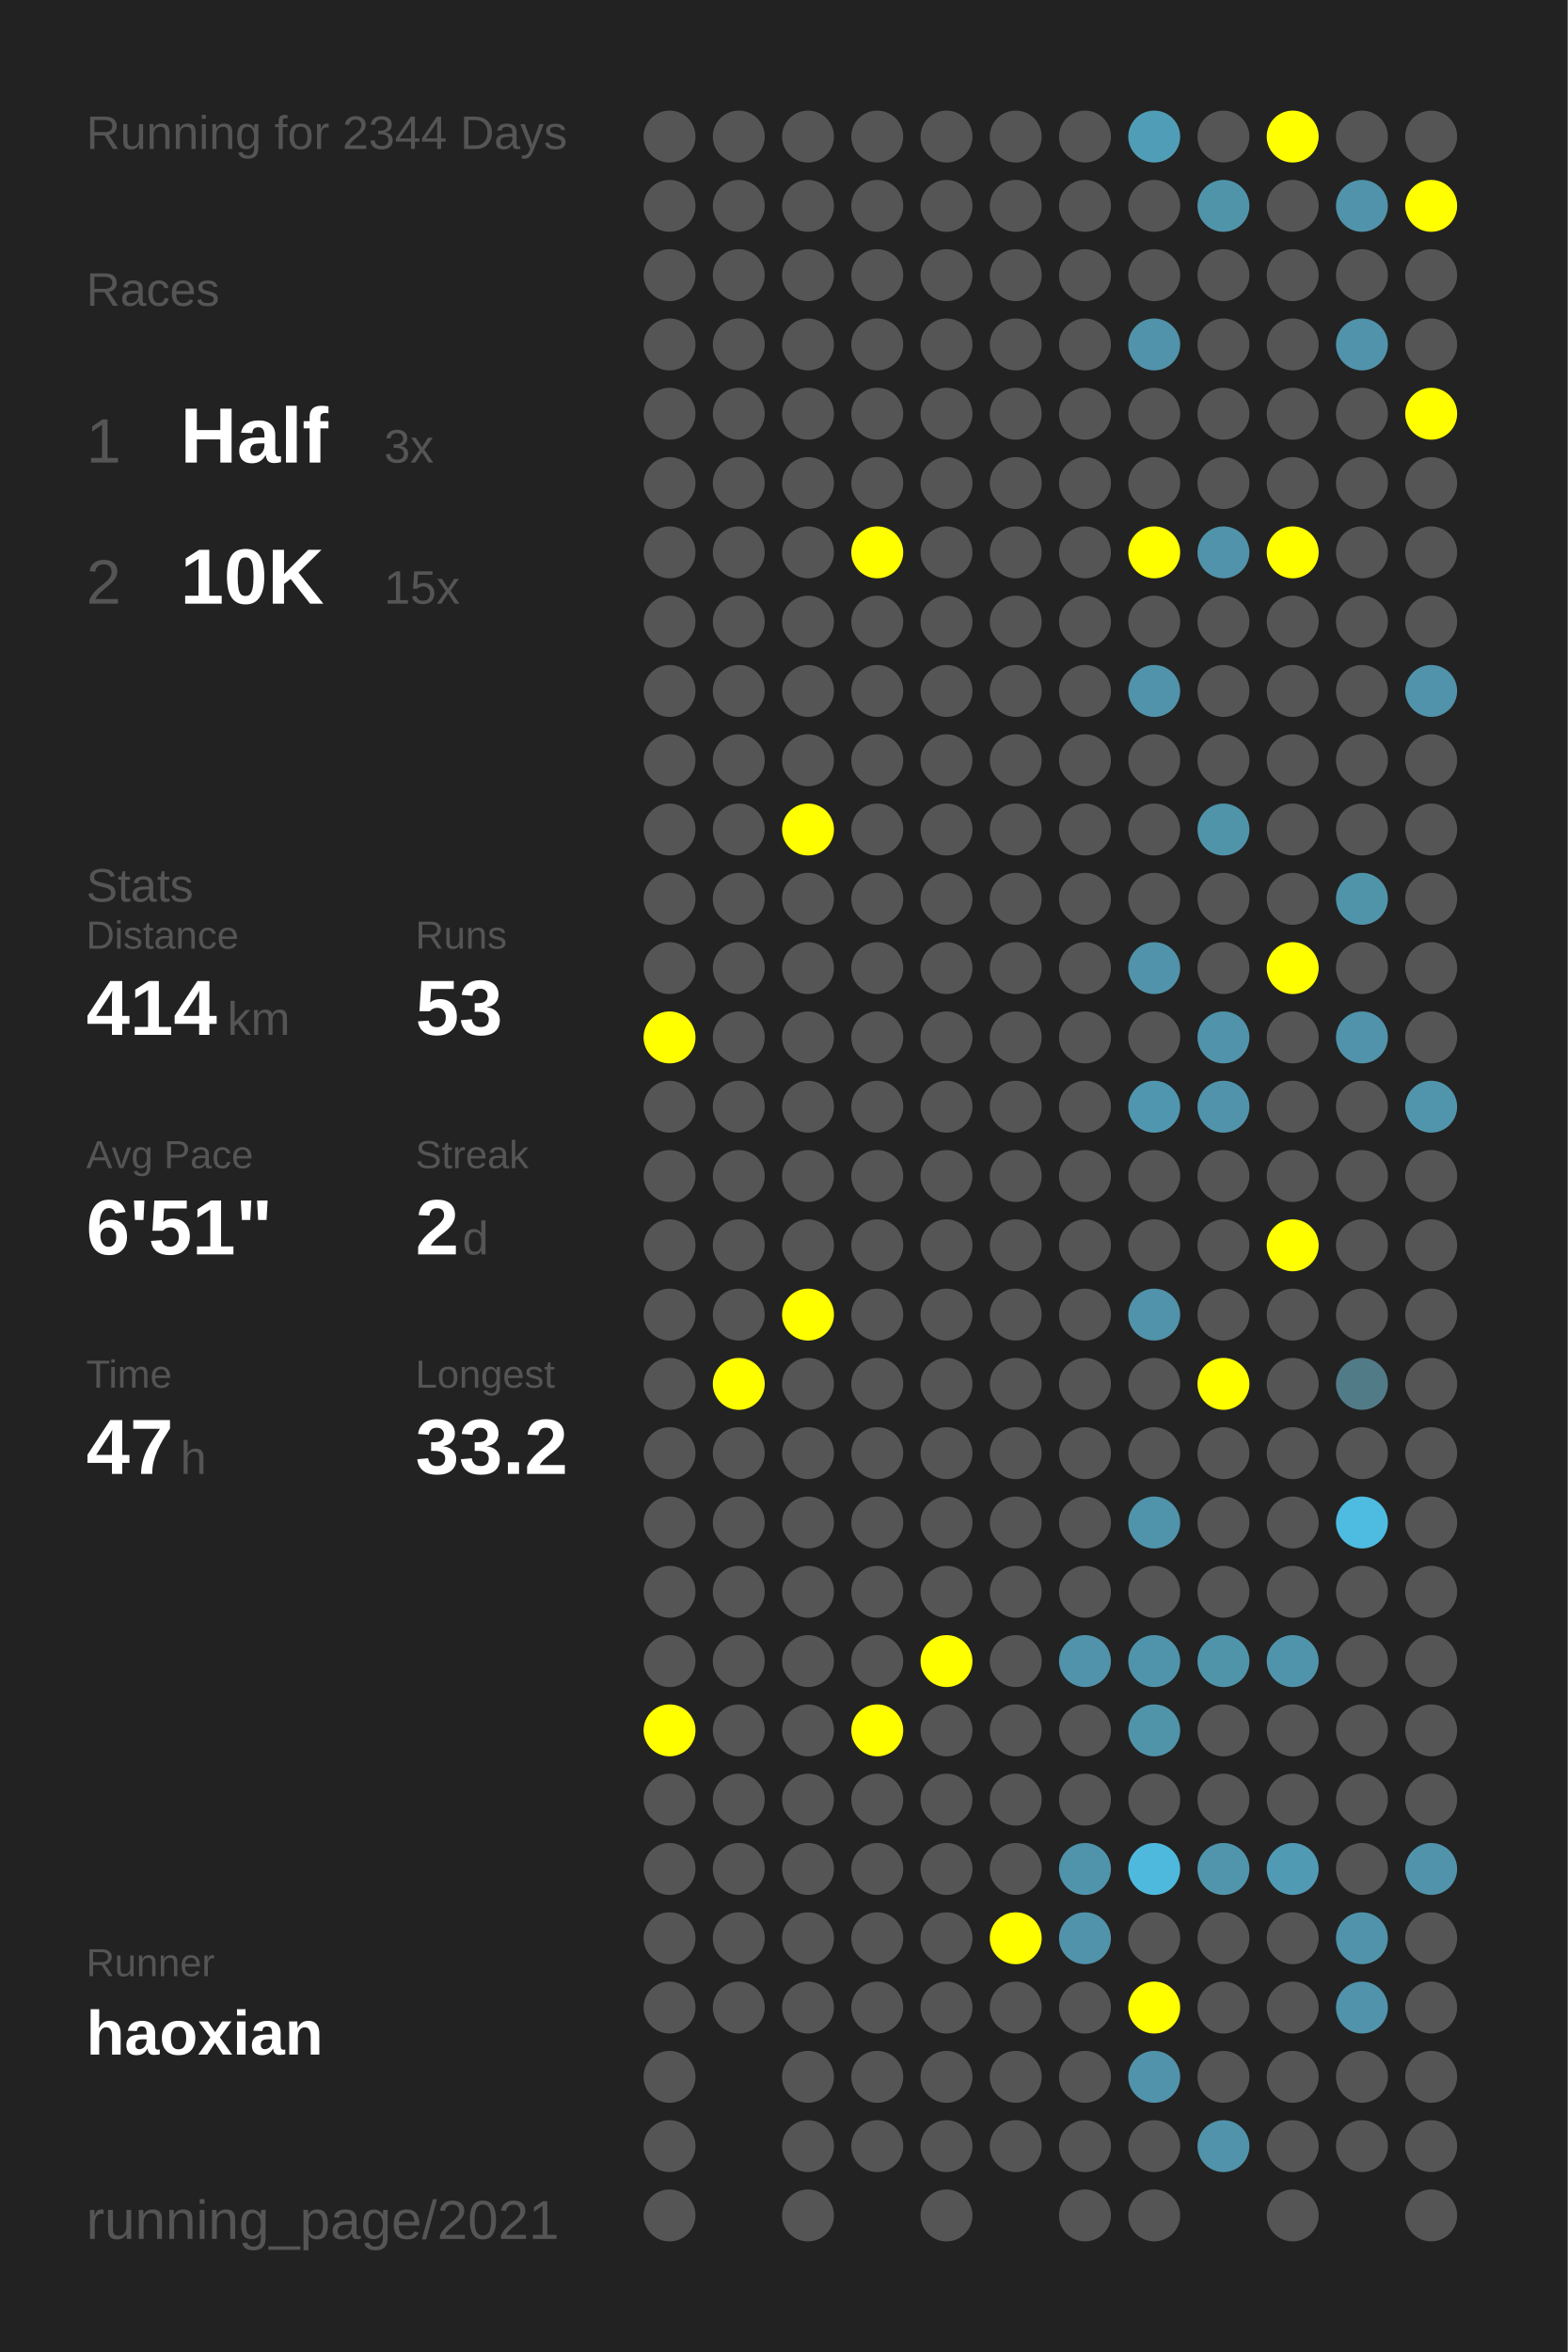
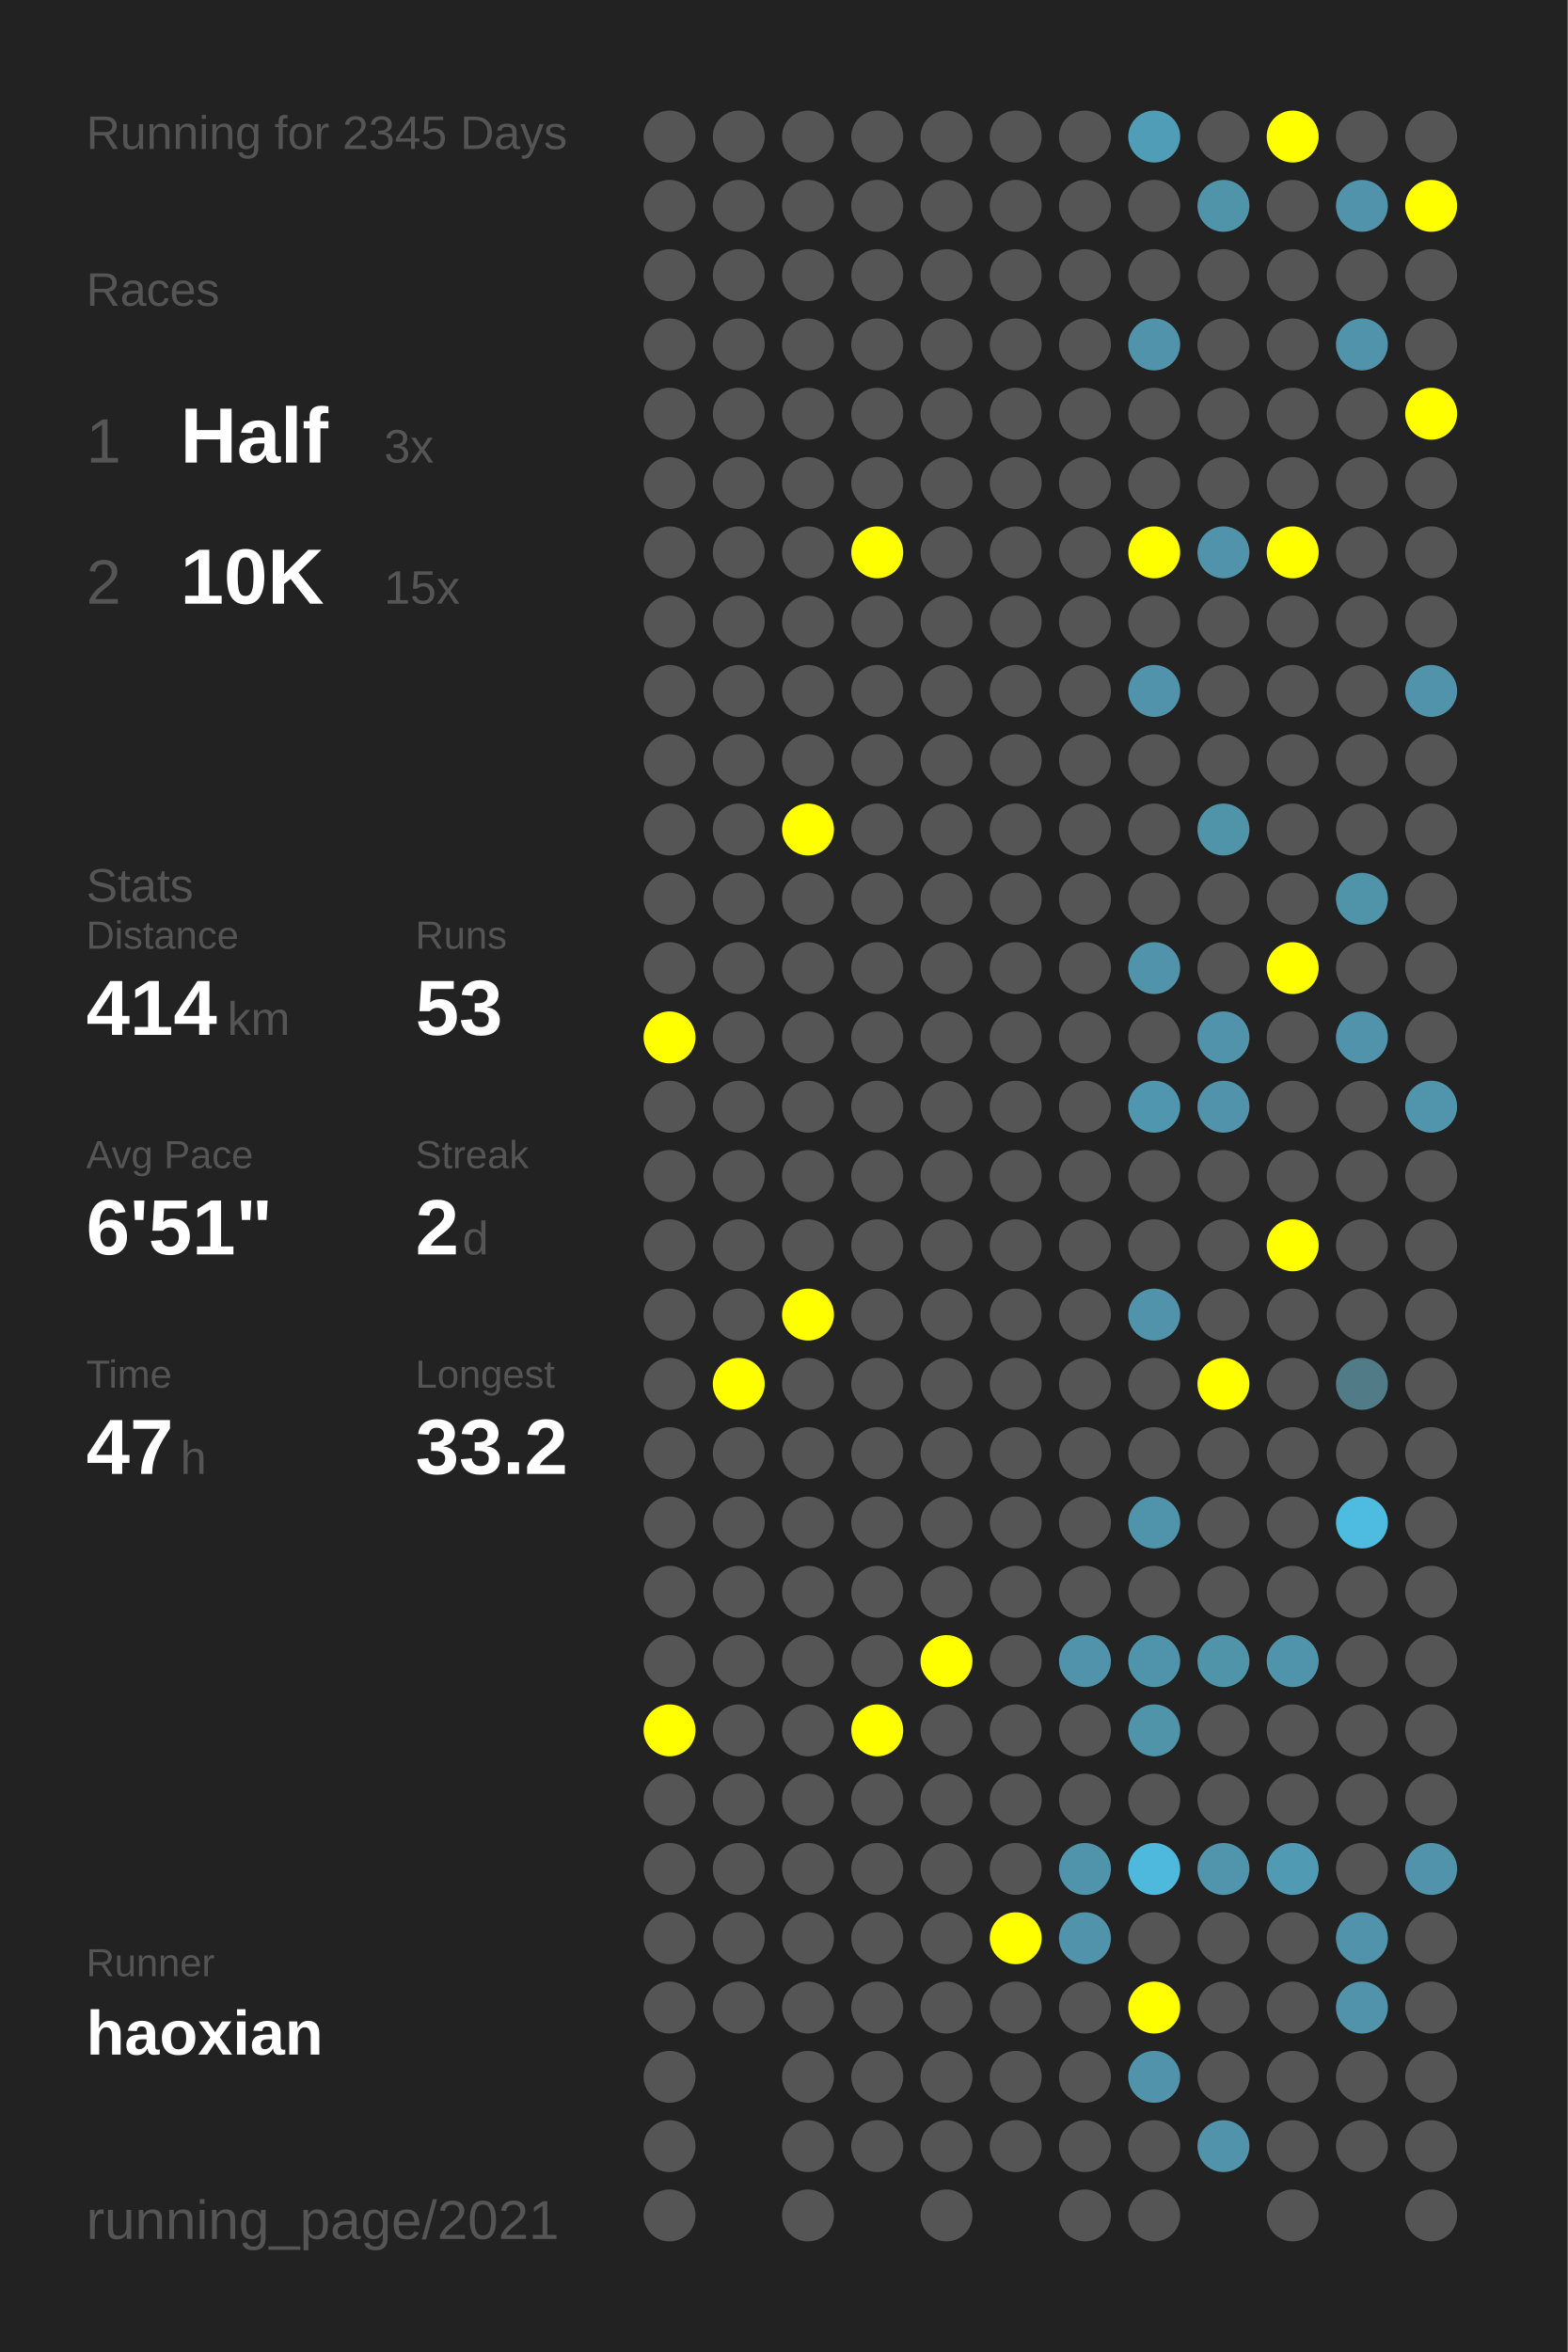
<svg xmlns="http://www.w3.org/2000/svg" baseProfile="full" height="300mm" version="1.1" viewBox="0,0,200,300" width="200mm">
  <defs />
  <rect fill="#222222" height="300" width="200" x="0" y="0" />
-   <text fill="#555555" style="font-size:6px; font-family:Arial;" x="11" y="19">Running for 2344 Days</text>
+   <text fill="#555555" style="font-size:6px; font-family:Arial;" x="11" y="19">Running for 2345 Days</text>
  <text fill="#555555" style="font-size:6px; font-family:Arial;" x="11" y="39">Races</text>
  <text fill="#555555" style="font-size:8px; font-family:Arial;" x="11" y="59">1</text>
  <text fill="#FFFFFF" style="font-size:10px; font-family:Arial; font-weight:bold;" x="23" y="59">Half</text>
  <text fill="#555555" style="font-size:6px; font-family:Arial;" x="49" y="59">3x</text>
  <text fill="#555555" style="font-size:8px; font-family:Arial;" x="11" y="77">2</text>
  <text fill="#FFFFFF" style="font-size:10px; font-family:Arial; font-weight:bold;" x="23" y="77">10K</text>
  <text fill="#555555" style="font-size:6px; font-family:Arial;" x="49" y="77">15x</text>
  <text fill="#555555" style="font-size:6px; font-family:Arial;" x="11" y="115">Stats</text>
  <text fill="#555555" style="font-size:5px; font-family:Arial;" x="11" y="121">Distance</text>
  <text fill="#FFFFFF" style="font-size:10px; font-family:Arial; font-weight:bold;" x="11" y="132">414</text>
  <text fill="#555555" style="font-size:6px; font-family:Arial;" x="29" y="132">km</text>
  <text fill="#555555" style="font-size:5px; font-family:Arial;" x="53" y="121">Runs</text>
  <text fill="#FFFFFF" style="font-size:10px; font-family:Arial; font-weight:bold;" x="53" y="132">53</text>
  <text fill="#555555" style="font-size:5px; font-family:Arial;" x="11" y="149">Avg Pace</text>
  <text fill="#FFFFFF" style="font-size:10px; font-family:Arial; font-weight:bold;" x="11" y="160">6'51"</text>
  <text fill="#555555" style="font-size:5px; font-family:Arial;" x="53" y="149">Streak</text>
  <text fill="#FFFFFF" style="font-size:10px; font-family:Arial; font-weight:bold;" x="53" y="160">2</text>
  <text fill="#555555" style="font-size:6px; font-family:Arial;" x="59" y="160">d</text>
  <text fill="#555555" style="font-size:5px; font-family:Arial;" x="11" y="177">Time</text>
  <text fill="#FFFFFF" style="font-size:10px; font-family:Arial; font-weight:bold;" x="11" y="188">47</text>
  <text fill="#555555" style="font-size:6px; font-family:Arial;" x="23" y="188">h</text>
  <text fill="#555555" style="font-size:5px; font-family:Arial;" x="53" y="177">Longest</text>
  <text fill="#FFFFFF" style="font-size:10px; font-family:Arial; font-weight:bold;" x="53" y="188">33.2</text>
  <text fill="#555555" style="font-size:5px; font-family:Arial;" x="11" y="252.065">Runner</text>
  <text fill="#FFFFFF" style="font-size:8px; font-family:Arial; font-weight:bold;" x="11" y="262.065">haoxian</text>
  <text fill="#555555" style="font-size:7px; font-family:Arial;" x="11" y="285.581">running_page/2021</text>
  <circle cx="85.417" cy="17.419" fill="#555555" r="3.312" />
  <circle cx="85.417" cy="26.258" fill="#555555" r="3.312" />
  <circle cx="85.417" cy="35.097" fill="#555555" r="3.312" />
  <circle cx="85.417" cy="43.935" fill="#555555" r="3.312" />
  <circle cx="85.417" cy="52.774" fill="#555555" r="3.312" />
  <circle cx="85.417" cy="61.613" fill="#555555" r="3.312" />
  <circle cx="85.417" cy="70.452" fill="#555555" r="3.312" />
  <circle cx="85.417" cy="79.29" fill="#555555" r="3.312" />
  <circle cx="85.417" cy="88.129" fill="#555555" r="3.312" />
  <circle cx="85.417" cy="96.968" fill="#555555" r="3.312" />
  <circle cx="85.417" cy="105.806" fill="#555555" r="3.312" />
  <circle cx="85.417" cy="114.645" fill="#555555" r="3.312" />
  <circle cx="85.417" cy="123.484" fill="#555555" r="3.312" />
  <circle cx="85.417" cy="132.323" fill="#FFFF00" r="3.312" />
  <circle cx="85.417" cy="141.161" fill="#555555" r="3.312" />
  <circle cx="85.417" cy="150" fill="#555555" r="3.312" />
  <circle cx="85.417" cy="158.839" fill="#555555" r="3.312" />
  <circle cx="85.417" cy="167.677" fill="#555555" r="3.312" />
  <circle cx="85.417" cy="176.516" fill="#555555" r="3.312" />
  <circle cx="85.417" cy="185.355" fill="#555555" r="3.312" />
  <circle cx="85.417" cy="194.194" fill="#555555" r="3.312" />
  <circle cx="85.417" cy="203.032" fill="#555555" r="3.312" />
  <circle cx="85.417" cy="211.871" fill="#555555" r="3.312" />
  <circle cx="85.417" cy="220.71" fill="#FFFF00" r="3.312" />
  <circle cx="85.417" cy="229.548" fill="#555555" r="3.312" />
  <circle cx="85.417" cy="238.387" fill="#555555" r="3.312" />
  <circle cx="85.417" cy="247.226" fill="#555555" r="3.312" />
  <circle cx="85.417" cy="256.065" fill="#555555" r="3.312" />
  <circle cx="85.417" cy="264.903" fill="#555555" r="3.312" />
  <circle cx="85.417" cy="273.742" fill="#555555" r="3.312" />
  <circle cx="85.417" cy="282.581" fill="#555555" r="3.312" />
  <circle cx="94.25" cy="17.419" fill="#555555" r="3.312" />
  <circle cx="94.25" cy="26.258" fill="#555555" r="3.312" />
  <circle cx="94.25" cy="35.097" fill="#555555" r="3.312" />
  <circle cx="94.25" cy="43.935" fill="#555555" r="3.312" />
  <circle cx="94.25" cy="52.774" fill="#555555" r="3.312" />
  <circle cx="94.25" cy="61.613" fill="#555555" r="3.312" />
  <circle cx="94.25" cy="70.452" fill="#555555" r="3.312" />
  <circle cx="94.25" cy="79.29" fill="#555555" r="3.312" />
  <circle cx="94.25" cy="88.129" fill="#555555" r="3.312" />
  <circle cx="94.25" cy="96.968" fill="#555555" r="3.312" />
  <circle cx="94.25" cy="105.806" fill="#555555" r="3.312" />
  <circle cx="94.25" cy="114.645" fill="#555555" r="3.312" />
  <circle cx="94.25" cy="123.484" fill="#555555" r="3.312" />
  <circle cx="94.25" cy="132.323" fill="#555555" r="3.312" />
  <circle cx="94.25" cy="141.161" fill="#555555" r="3.312" />
  <circle cx="94.25" cy="150" fill="#555555" r="3.312" />
  <circle cx="94.25" cy="158.839" fill="#555555" r="3.312" />
  <circle cx="94.25" cy="167.677" fill="#555555" r="3.312" />
  <circle cx="94.25" cy="176.516" fill="#FFFF00" r="3.312" />
  <circle cx="94.25" cy="185.355" fill="#555555" r="3.312" />
  <circle cx="94.25" cy="194.194" fill="#555555" r="3.312" />
  <circle cx="94.25" cy="203.032" fill="#555555" r="3.312" />
  <circle cx="94.25" cy="211.871" fill="#555555" r="3.312" />
  <circle cx="94.25" cy="220.71" fill="#555555" r="3.312" />
  <circle cx="94.25" cy="229.548" fill="#555555" r="3.312" />
  <circle cx="94.25" cy="238.387" fill="#555555" r="3.312" />
  <circle cx="94.25" cy="247.226" fill="#555555" r="3.312" />
  <circle cx="94.25" cy="256.065" fill="#555555" r="3.312" />
  <circle cx="103.083" cy="17.419" fill="#555555" r="3.312" />
  <circle cx="103.083" cy="26.258" fill="#555555" r="3.312" />
  <circle cx="103.083" cy="35.097" fill="#555555" r="3.312" />
  <circle cx="103.083" cy="43.935" fill="#555555" r="3.312" />
  <circle cx="103.083" cy="52.774" fill="#555555" r="3.312" />
  <circle cx="103.083" cy="61.613" fill="#555555" r="3.312" />
  <circle cx="103.083" cy="70.452" fill="#555555" r="3.312" />
  <circle cx="103.083" cy="79.29" fill="#555555" r="3.312" />
  <circle cx="103.083" cy="88.129" fill="#555555" r="3.312" />
  <circle cx="103.083" cy="96.968" fill="#555555" r="3.312" />
  <circle cx="103.083" cy="105.806" fill="#FFFF00" r="3.312" />
  <circle cx="103.083" cy="114.645" fill="#555555" r="3.312" />
  <circle cx="103.083" cy="123.484" fill="#555555" r="3.312" />
  <circle cx="103.083" cy="132.323" fill="#555555" r="3.312" />
  <circle cx="103.083" cy="141.161" fill="#555555" r="3.312" />
  <circle cx="103.083" cy="150" fill="#555555" r="3.312" />
  <circle cx="103.083" cy="158.839" fill="#555555" r="3.312" />
  <circle cx="103.083" cy="167.677" fill="#FFFF00" r="3.312" />
  <circle cx="103.083" cy="176.516" fill="#555555" r="3.312" />
  <circle cx="103.083" cy="185.355" fill="#555555" r="3.312" />
  <circle cx="103.083" cy="194.194" fill="#555555" r="3.312" />
  <circle cx="103.083" cy="203.032" fill="#555555" r="3.312" />
  <circle cx="103.083" cy="211.871" fill="#555555" r="3.312" />
  <circle cx="103.083" cy="220.71" fill="#555555" r="3.312" />
  <circle cx="103.083" cy="229.548" fill="#555555" r="3.312" />
  <circle cx="103.083" cy="238.387" fill="#555555" r="3.312" />
  <circle cx="103.083" cy="247.226" fill="#555555" r="3.312" />
  <circle cx="103.083" cy="256.065" fill="#555555" r="3.312" />
  <circle cx="103.083" cy="264.903" fill="#555555" r="3.312" />
  <circle cx="103.083" cy="273.742" fill="#555555" r="3.312" />
  <circle cx="103.083" cy="282.581" fill="#555555" r="3.312" />
  <circle cx="111.917" cy="17.419" fill="#555555" r="3.312" />
  <circle cx="111.917" cy="26.258" fill="#555555" r="3.312" />
  <circle cx="111.917" cy="35.097" fill="#555555" r="3.312" />
  <circle cx="111.917" cy="43.935" fill="#555555" r="3.312" />
  <circle cx="111.917" cy="52.774" fill="#555555" r="3.312" />
  <circle cx="111.917" cy="61.613" fill="#555555" r="3.312" />
  <circle cx="111.917" cy="70.452" fill="#FFFF00" r="3.312" />
  <circle cx="111.917" cy="79.29" fill="#555555" r="3.312" />
  <circle cx="111.917" cy="88.129" fill="#555555" r="3.312" />
  <circle cx="111.917" cy="96.968" fill="#555555" r="3.312" />
  <circle cx="111.917" cy="105.806" fill="#555555" r="3.312" />
  <circle cx="111.917" cy="114.645" fill="#555555" r="3.312" />
  <circle cx="111.917" cy="123.484" fill="#555555" r="3.312" />
  <circle cx="111.917" cy="132.323" fill="#555555" r="3.312" />
  <circle cx="111.917" cy="141.161" fill="#555555" r="3.312" />
  <circle cx="111.917" cy="150" fill="#555555" r="3.312" />
  <circle cx="111.917" cy="158.839" fill="#555555" r="3.312" />
  <circle cx="111.917" cy="167.677" fill="#555555" r="3.312" />
  <circle cx="111.917" cy="176.516" fill="#555555" r="3.312" />
  <circle cx="111.917" cy="185.355" fill="#555555" r="3.312" />
  <circle cx="111.917" cy="194.194" fill="#555555" r="3.312" />
  <circle cx="111.917" cy="203.032" fill="#555555" r="3.312" />
  <circle cx="111.917" cy="211.871" fill="#555555" r="3.312" />
  <circle cx="111.917" cy="220.71" fill="#FFFF00" r="3.312" />
  <circle cx="111.917" cy="229.548" fill="#555555" r="3.312" />
  <circle cx="111.917" cy="238.387" fill="#555555" r="3.312" />
  <circle cx="111.917" cy="247.226" fill="#555555" r="3.312" />
  <circle cx="111.917" cy="256.065" fill="#555555" r="3.312" />
  <circle cx="111.917" cy="264.903" fill="#555555" r="3.312" />
  <circle cx="111.917" cy="273.742" fill="#555555" r="3.312" />
  <circle cx="120.75" cy="17.419" fill="#555555" r="3.312" />
  <circle cx="120.75" cy="26.258" fill="#555555" r="3.312" />
  <circle cx="120.75" cy="35.097" fill="#555555" r="3.312" />
  <circle cx="120.75" cy="43.935" fill="#555555" r="3.312" />
  <circle cx="120.75" cy="52.774" fill="#555555" r="3.312" />
  <circle cx="120.75" cy="61.613" fill="#555555" r="3.312" />
  <circle cx="120.75" cy="70.452" fill="#555555" r="3.312" />
  <circle cx="120.75" cy="79.29" fill="#555555" r="3.312" />
  <circle cx="120.75" cy="88.129" fill="#555555" r="3.312" />
  <circle cx="120.75" cy="96.968" fill="#555555" r="3.312" />
  <circle cx="120.75" cy="105.806" fill="#555555" r="3.312" />
  <circle cx="120.75" cy="114.645" fill="#555555" r="3.312" />
  <circle cx="120.75" cy="123.484" fill="#555555" r="3.312" />
  <circle cx="120.75" cy="132.323" fill="#555555" r="3.312" />
  <circle cx="120.75" cy="141.161" fill="#555555" r="3.312" />
  <circle cx="120.75" cy="150" fill="#555555" r="3.312" />
  <circle cx="120.75" cy="158.839" fill="#555555" r="3.312" />
  <circle cx="120.75" cy="167.677" fill="#555555" r="3.312" />
  <circle cx="120.75" cy="176.516" fill="#555555" r="3.312" />
  <circle cx="120.75" cy="185.355" fill="#555555" r="3.312" />
  <circle cx="120.75" cy="194.194" fill="#555555" r="3.312" />
  <circle cx="120.75" cy="203.032" fill="#555555" r="3.312" />
  <circle cx="120.75" cy="211.871" fill="#FFFF00" r="3.312" />
  <circle cx="120.75" cy="220.71" fill="#555555" r="3.312" />
  <circle cx="120.75" cy="229.548" fill="#555555" r="3.312" />
  <circle cx="120.75" cy="238.387" fill="#555555" r="3.312" />
  <circle cx="120.75" cy="247.226" fill="#555555" r="3.312" />
  <circle cx="120.75" cy="256.065" fill="#555555" r="3.312" />
  <circle cx="120.75" cy="264.903" fill="#555555" r="3.312" />
  <circle cx="120.75" cy="273.742" fill="#555555" r="3.312" />
  <circle cx="120.75" cy="282.581" fill="#555555" r="3.312" />
  <circle cx="129.583" cy="17.419" fill="#555555" r="3.312" />
  <circle cx="129.583" cy="26.258" fill="#555555" r="3.312" />
  <circle cx="129.583" cy="35.097" fill="#555555" r="3.312" />
  <circle cx="129.583" cy="43.935" fill="#555555" r="3.312" />
  <circle cx="129.583" cy="52.774" fill="#555555" r="3.312" />
  <circle cx="129.583" cy="61.613" fill="#555555" r="3.312" />
  <circle cx="129.583" cy="70.452" fill="#555555" r="3.312" />
  <circle cx="129.583" cy="79.29" fill="#555555" r="3.312" />
  <circle cx="129.583" cy="88.129" fill="#555555" r="3.312" />
  <circle cx="129.583" cy="96.968" fill="#555555" r="3.312" />
  <circle cx="129.583" cy="105.806" fill="#555555" r="3.312" />
  <circle cx="129.583" cy="114.645" fill="#555555" r="3.312" />
  <circle cx="129.583" cy="123.484" fill="#555555" r="3.312" />
  <circle cx="129.583" cy="132.323" fill="#555555" r="3.312" />
  <circle cx="129.583" cy="141.161" fill="#555555" r="3.312" />
  <circle cx="129.583" cy="150" fill="#555555" r="3.312" />
  <circle cx="129.583" cy="158.839" fill="#555555" r="3.312" />
  <circle cx="129.583" cy="167.677" fill="#555555" r="3.312" />
  <circle cx="129.583" cy="176.516" fill="#555555" r="3.312" />
  <circle cx="129.583" cy="185.355" fill="#555555" r="3.312" />
  <circle cx="129.583" cy="194.194" fill="#555555" r="3.312" />
  <circle cx="129.583" cy="203.032" fill="#555555" r="3.312" />
  <circle cx="129.583" cy="211.871" fill="#555555" r="3.312" />
  <circle cx="129.583" cy="220.71" fill="#555555" r="3.312" />
  <circle cx="129.583" cy="229.548" fill="#555555" r="3.312" />
  <circle cx="129.583" cy="238.387" fill="#555555" r="3.312" />
  <circle cx="129.583" cy="247.226" fill="#FFFF00" r="3.312" />
  <circle cx="129.583" cy="256.065" fill="#555555" r="3.312" />
  <circle cx="129.583" cy="264.903" fill="#555555" r="3.312" />
  <circle cx="129.583" cy="273.742" fill="#555555" r="3.312" />
  <circle cx="138.417" cy="17.419" fill="#555555" r="3.312" />
  <circle cx="138.417" cy="26.258" fill="#555555" r="3.312" />
  <circle cx="138.417" cy="35.097" fill="#555555" r="3.312" />
  <circle cx="138.417" cy="43.935" fill="#555555" r="3.312" />
  <circle cx="138.417" cy="52.774" fill="#555555" r="3.312" />
  <circle cx="138.417" cy="61.613" fill="#555555" r="3.312" />
  <circle cx="138.417" cy="70.452" fill="#555555" r="3.312" />
  <circle cx="138.417" cy="79.29" fill="#555555" r="3.312" />
  <circle cx="138.417" cy="88.129" fill="#555555" r="3.312" />
  <circle cx="138.417" cy="96.968" fill="#555555" r="3.312" />
  <circle cx="138.417" cy="105.806" fill="#555555" r="3.312" />
  <circle cx="138.417" cy="114.645" fill="#555555" r="3.312" />
  <circle cx="138.417" cy="123.484" fill="#555555" r="3.312" />
  <circle cx="138.417" cy="132.323" fill="#555555" r="3.312" />
  <circle cx="138.417" cy="141.161" fill="#555555" r="3.312" />
  <circle cx="138.417" cy="150" fill="#555555" r="3.312" />
  <circle cx="138.417" cy="158.839" fill="#555555" r="3.312" />
  <circle cx="138.417" cy="167.677" fill="#555555" r="3.312" />
  <circle cx="138.417" cy="176.516" fill="#555555" r="3.312" />
  <circle cx="138.417" cy="185.355" fill="#555555" r="3.312" />
  <circle cx="138.417" cy="194.194" fill="#555555" r="3.312" />
  <circle cx="138.417" cy="203.032" fill="#555555" r="3.312" />
  <circle cx="138.417" cy="211.871" fill="#5093aa" r="3.312" />
  <circle cx="138.417" cy="220.71" fill="#555555" r="3.312" />
  <circle cx="138.417" cy="229.548" fill="#555555" r="3.312" />
  <circle cx="138.417" cy="238.387" fill="#5094ab" r="3.312" />
  <circle cx="138.417" cy="247.226" fill="#5093aa" r="3.312" />
  <circle cx="138.417" cy="256.065" fill="#555555" r="3.312" />
  <circle cx="138.417" cy="264.903" fill="#555555" r="3.312" />
  <circle cx="138.417" cy="273.742" fill="#555555" r="3.312" />
  <circle cx="138.417" cy="282.581" fill="#555555" r="3.312" />
  <circle cx="147.25" cy="17.419" fill="#509db7" r="3.312" />
  <circle cx="147.25" cy="26.258" fill="#555555" r="3.312" />
  <circle cx="147.25" cy="35.097" fill="#555555" r="3.312" />
  <circle cx="147.25" cy="43.935" fill="#5093aa" r="3.312" />
  <circle cx="147.25" cy="52.774" fill="#555555" r="3.312" />
  <circle cx="147.25" cy="61.613" fill="#555555" r="3.312" />
  <circle cx="147.25" cy="70.452" fill="#FFFF00" r="3.312" />
  <circle cx="147.25" cy="79.29" fill="#555555" r="3.312" />
  <circle cx="147.25" cy="88.129" fill="#5093aa" r="3.312" />
  <circle cx="147.25" cy="96.968" fill="#555555" r="3.312" />
  <circle cx="147.25" cy="105.806" fill="#555555" r="3.312" />
  <circle cx="147.25" cy="114.645" fill="#555555" r="3.312" />
  <circle cx="147.25" cy="123.484" fill="#5093aa" r="3.312" />
  <circle cx="147.25" cy="132.323" fill="#555555" r="3.312" />
  <circle cx="147.25" cy="141.161" fill="#5096ae" r="3.312" />
  <circle cx="147.25" cy="150" fill="#555555" r="3.312" />
  <circle cx="147.25" cy="158.839" fill="#555555" r="3.312" />
  <circle cx="147.25" cy="167.677" fill="#5093aa" r="3.312" />
  <circle cx="147.25" cy="176.516" fill="#555555" r="3.312" />
  <circle cx="147.25" cy="185.355" fill="#555555" r="3.312" />
  <circle cx="147.25" cy="194.194" fill="#5094ab" r="3.312" />
  <circle cx="147.25" cy="203.032" fill="#555555" r="3.312" />
  <circle cx="147.25" cy="211.871" fill="#5094ab" r="3.312" />
  <circle cx="147.25" cy="220.71" fill="#5094aa" r="3.312" />
  <circle cx="147.25" cy="229.548" fill="#555555" r="3.312" />
  <circle cx="147.25" cy="238.387" fill="#4eb9dd" r="3.312" />
  <circle cx="147.25" cy="247.226" fill="#555555" r="3.312" />
  <circle cx="147.25" cy="256.065" fill="#FFFF00" r="3.312" />
  <circle cx="147.25" cy="264.903" fill="#5093aa" r="3.312" />
  <circle cx="147.25" cy="273.742" fill="#555555" r="3.312" />
  <circle cx="147.25" cy="282.581" fill="#555555" r="3.312" />
  <circle cx="156.083" cy="17.419" fill="#555555" r="3.312" />
  <circle cx="156.083" cy="26.258" fill="#5094aa" r="3.312" />
  <circle cx="156.083" cy="35.097" fill="#555555" r="3.312" />
  <circle cx="156.083" cy="43.935" fill="#555555" r="3.312" />
  <circle cx="156.083" cy="52.774" fill="#555555" r="3.312" />
  <circle cx="156.083" cy="61.613" fill="#555555" r="3.312" />
  <circle cx="156.083" cy="70.452" fill="#5093aa" r="3.312" />
  <circle cx="156.083" cy="79.29" fill="#555555" r="3.312" />
  <circle cx="156.083" cy="88.129" fill="#555555" r="3.312" />
  <circle cx="156.083" cy="96.968" fill="#555555" r="3.312" />
  <circle cx="156.083" cy="105.806" fill="#5094aa" r="3.312" />
  <circle cx="156.083" cy="114.645" fill="#555555" r="3.312" />
  <circle cx="156.083" cy="123.484" fill="#555555" r="3.312" />
  <circle cx="156.083" cy="132.323" fill="#5093aa" r="3.312" />
  <circle cx="156.083" cy="141.161" fill="#5093aa" r="3.312" />
  <circle cx="156.083" cy="150" fill="#555555" r="3.312" />
  <circle cx="156.083" cy="158.839" fill="#555555" r="3.312" />
  <circle cx="156.083" cy="167.677" fill="#555555" r="3.312" />
  <circle cx="156.083" cy="176.516" fill="#FFFF00" r="3.312" />
  <circle cx="156.083" cy="185.355" fill="#555555" r="3.312" />
  <circle cx="156.083" cy="194.194" fill="#555555" r="3.312" />
  <circle cx="156.083" cy="203.032" fill="#555555" r="3.312" />
  <circle cx="156.083" cy="211.871" fill="#5094aa" r="3.312" />
  <circle cx="156.083" cy="220.71" fill="#555555" r="3.312" />
  <circle cx="156.083" cy="229.548" fill="#555555" r="3.312" />
  <circle cx="156.083" cy="238.387" fill="#5095ac" r="3.312" />
  <circle cx="156.083" cy="247.226" fill="#555555" r="3.312" />
  <circle cx="156.083" cy="256.065" fill="#555555" r="3.312" />
  <circle cx="156.083" cy="264.903" fill="#555555" r="3.312" />
  <circle cx="156.083" cy="273.742" fill="#5093aa" r="3.312" />
  <circle cx="164.917" cy="17.419" fill="#FFFF00" r="3.312" />
  <circle cx="164.917" cy="26.258" fill="#555555" r="3.312" />
  <circle cx="164.917" cy="35.097" fill="#555555" r="3.312" />
  <circle cx="164.917" cy="43.935" fill="#555555" r="3.312" />
  <circle cx="164.917" cy="52.774" fill="#555555" r="3.312" />
  <circle cx="164.917" cy="61.613" fill="#555555" r="3.312" />
  <circle cx="164.917" cy="70.452" fill="#FFFF00" r="3.312" />
  <circle cx="164.917" cy="79.29" fill="#555555" r="3.312" />
  <circle cx="164.917" cy="88.129" fill="#555555" r="3.312" />
  <circle cx="164.917" cy="96.968" fill="#555555" r="3.312" />
  <circle cx="164.917" cy="105.806" fill="#555555" r="3.312" />
  <circle cx="164.917" cy="114.645" fill="#555555" r="3.312" />
  <circle cx="164.917" cy="123.484" fill="#FFFF00" r="3.312" />
  <circle cx="164.917" cy="132.323" fill="#555555" r="3.312" />
  <circle cx="164.917" cy="141.161" fill="#555555" r="3.312" />
  <circle cx="164.917" cy="150" fill="#555555" r="3.312" />
  <circle cx="164.917" cy="158.839" fill="#FFFF00" r="3.312" />
  <circle cx="164.917" cy="167.677" fill="#555555" r="3.312" />
  <circle cx="164.917" cy="176.516" fill="#555555" r="3.312" />
  <circle cx="164.917" cy="185.355" fill="#555555" r="3.312" />
  <circle cx="164.917" cy="194.194" fill="#555555" r="3.312" />
  <circle cx="164.917" cy="203.032" fill="#555555" r="3.312" />
  <circle cx="164.917" cy="211.871" fill="#5094ab" r="3.312" />
  <circle cx="164.917" cy="220.71" fill="#555555" r="3.312" />
  <circle cx="164.917" cy="229.548" fill="#555555" r="3.312" />
  <circle cx="164.917" cy="238.387" fill="#509ab4" r="3.312" />
  <circle cx="164.917" cy="247.226" fill="#555555" r="3.312" />
  <circle cx="164.917" cy="256.065" fill="#555555" r="3.312" />
  <circle cx="164.917" cy="264.903" fill="#555555" r="3.312" />
  <circle cx="164.917" cy="273.742" fill="#555555" r="3.312" />
  <circle cx="164.917" cy="282.581" fill="#555555" r="3.312" />
  <circle cx="173.75" cy="17.419" fill="#555555" r="3.312" />
  <circle cx="173.75" cy="26.258" fill="#5093aa" r="3.312" />
  <circle cx="173.75" cy="35.097" fill="#555555" r="3.312" />
  <circle cx="173.75" cy="43.935" fill="#5093aa" r="3.312" />
  <circle cx="173.75" cy="52.774" fill="#555555" r="3.312" />
  <circle cx="173.75" cy="61.613" fill="#555555" r="3.312" />
  <circle cx="173.75" cy="70.452" fill="#555555" r="3.312" />
  <circle cx="173.75" cy="79.29" fill="#555555" r="3.312" />
  <circle cx="173.75" cy="88.129" fill="#555555" r="3.312" />
  <circle cx="173.75" cy="96.968" fill="#555555" r="3.312" />
  <circle cx="173.75" cy="105.806" fill="#555555" r="3.312" />
  <circle cx="173.75" cy="114.645" fill="#5094aa" r="3.312" />
  <circle cx="173.75" cy="123.484" fill="#555555" r="3.312" />
  <circle cx="173.75" cy="132.323" fill="#5093aa" r="3.312" />
  <circle cx="173.75" cy="141.161" fill="#555555" r="3.312" />
  <circle cx="173.75" cy="150" fill="#555555" r="3.312" />
  <circle cx="173.75" cy="158.839" fill="#555555" r="3.312" />
  <circle cx="173.75" cy="167.677" fill="#555555" r="3.312" />
  <circle cx="173.75" cy="176.516" fill="#527b88" r="3.312" />
  <circle cx="173.75" cy="185.355" fill="#555555" r="3.312" />
  <circle cx="173.75" cy="194.194" fill="#4ebbe0" r="3.312" />
  <circle cx="173.75" cy="203.032" fill="#555555" r="3.312" />
  <circle cx="173.75" cy="211.871" fill="#555555" r="3.312" />
  <circle cx="173.75" cy="220.71" fill="#555555" r="3.312" />
  <circle cx="173.75" cy="229.548" fill="#555555" r="3.312" />
  <circle cx="173.75" cy="238.387" fill="#555555" r="3.312" />
  <circle cx="173.75" cy="247.226" fill="#5093aa" r="3.312" />
  <circle cx="173.75" cy="256.065" fill="#5093aa" r="3.312" />
  <circle cx="173.75" cy="264.903" fill="#555555" r="3.312" />
  <circle cx="173.75" cy="273.742" fill="#555555" r="3.312" />
  <circle cx="182.583" cy="17.419" fill="#555555" r="3.312" />
  <circle cx="182.583" cy="26.258" fill="#FFFF00" r="3.312" />
  <circle cx="182.583" cy="35.097" fill="#555555" r="3.312" />
  <circle cx="182.583" cy="43.935" fill="#555555" r="3.312" />
  <circle cx="182.583" cy="52.774" fill="#FFFF00" r="3.312" />
  <circle cx="182.583" cy="61.613" fill="#555555" r="3.312" />
  <circle cx="182.583" cy="70.452" fill="#555555" r="3.312" />
  <circle cx="182.583" cy="79.29" fill="#555555" r="3.312" />
  <circle cx="182.583" cy="88.129" fill="#5093aa" r="3.312" />
  <circle cx="182.583" cy="96.968" fill="#555555" r="3.312" />
  <circle cx="182.583" cy="105.806" fill="#555555" r="3.312" />
  <circle cx="182.583" cy="114.645" fill="#555555" r="3.312" />
  <circle cx="182.583" cy="123.484" fill="#555555" r="3.312" />
  <circle cx="182.583" cy="132.323" fill="#555555" r="3.312" />
  <circle cx="182.583" cy="141.161" fill="#5095ac" r="3.312" />
  <circle cx="182.583" cy="150" fill="#555555" r="3.312" />
  <circle cx="182.583" cy="158.839" fill="#555555" r="3.312" />
  <circle cx="182.583" cy="167.677" fill="#555555" r="3.312" />
  <circle cx="182.583" cy="176.516" fill="#555555" r="3.312" />
  <circle cx="182.583" cy="185.355" fill="#555555" r="3.312" />
  <circle cx="182.583" cy="194.194" fill="#555555" r="3.312" />
  <circle cx="182.583" cy="203.032" fill="#555555" r="3.312" />
  <circle cx="182.583" cy="211.871" fill="#555555" r="3.312" />
  <circle cx="182.583" cy="220.71" fill="#555555" r="3.312" />
  <circle cx="182.583" cy="229.548" fill="#555555" r="3.312" />
  <circle cx="182.583" cy="238.387" fill="#5093aa" r="3.312" />
  <circle cx="182.583" cy="247.226" fill="#555555" r="3.312" />
  <circle cx="182.583" cy="256.065" fill="#555555" r="3.312" />
  <circle cx="182.583" cy="264.903" fill="#555555" r="3.312" />
  <circle cx="182.583" cy="273.742" fill="#555555" r="3.312" />
  <circle cx="182.583" cy="282.581" fill="#555555" r="3.312" />
</svg>
